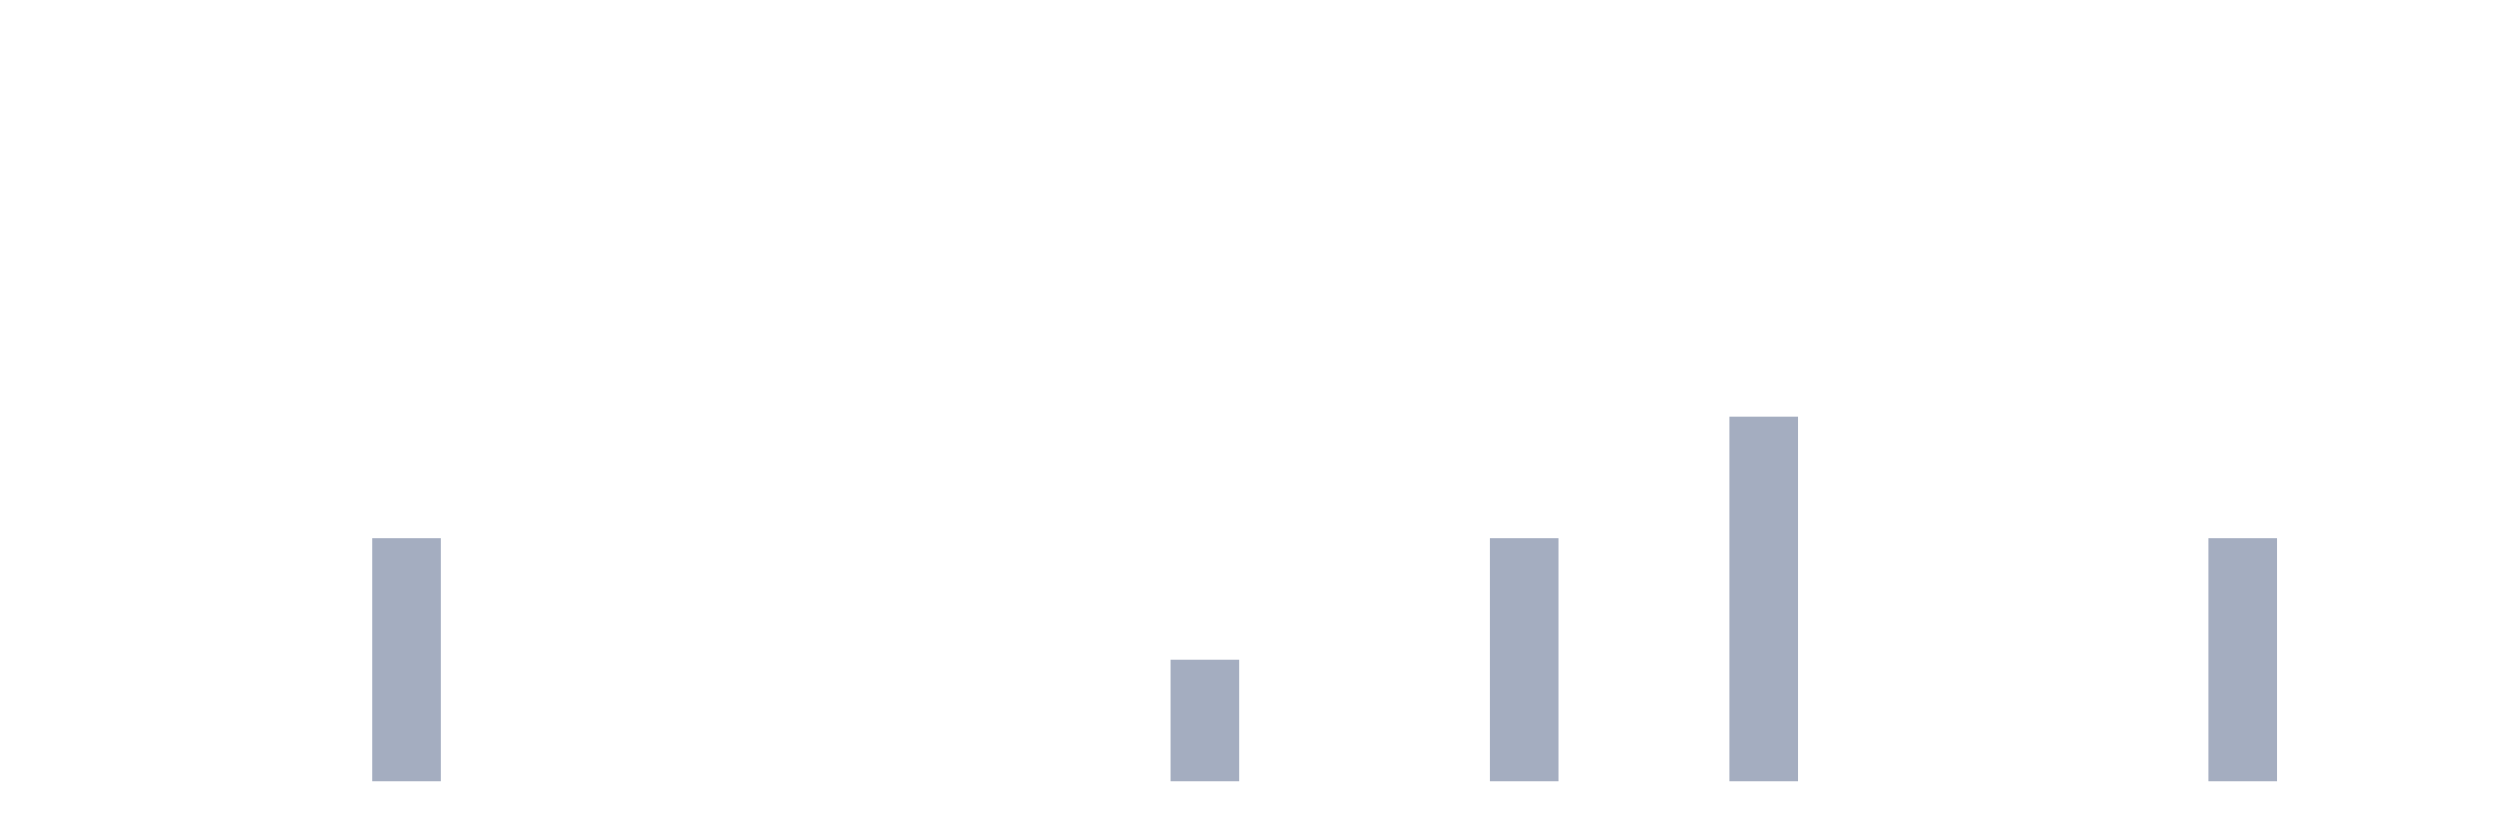
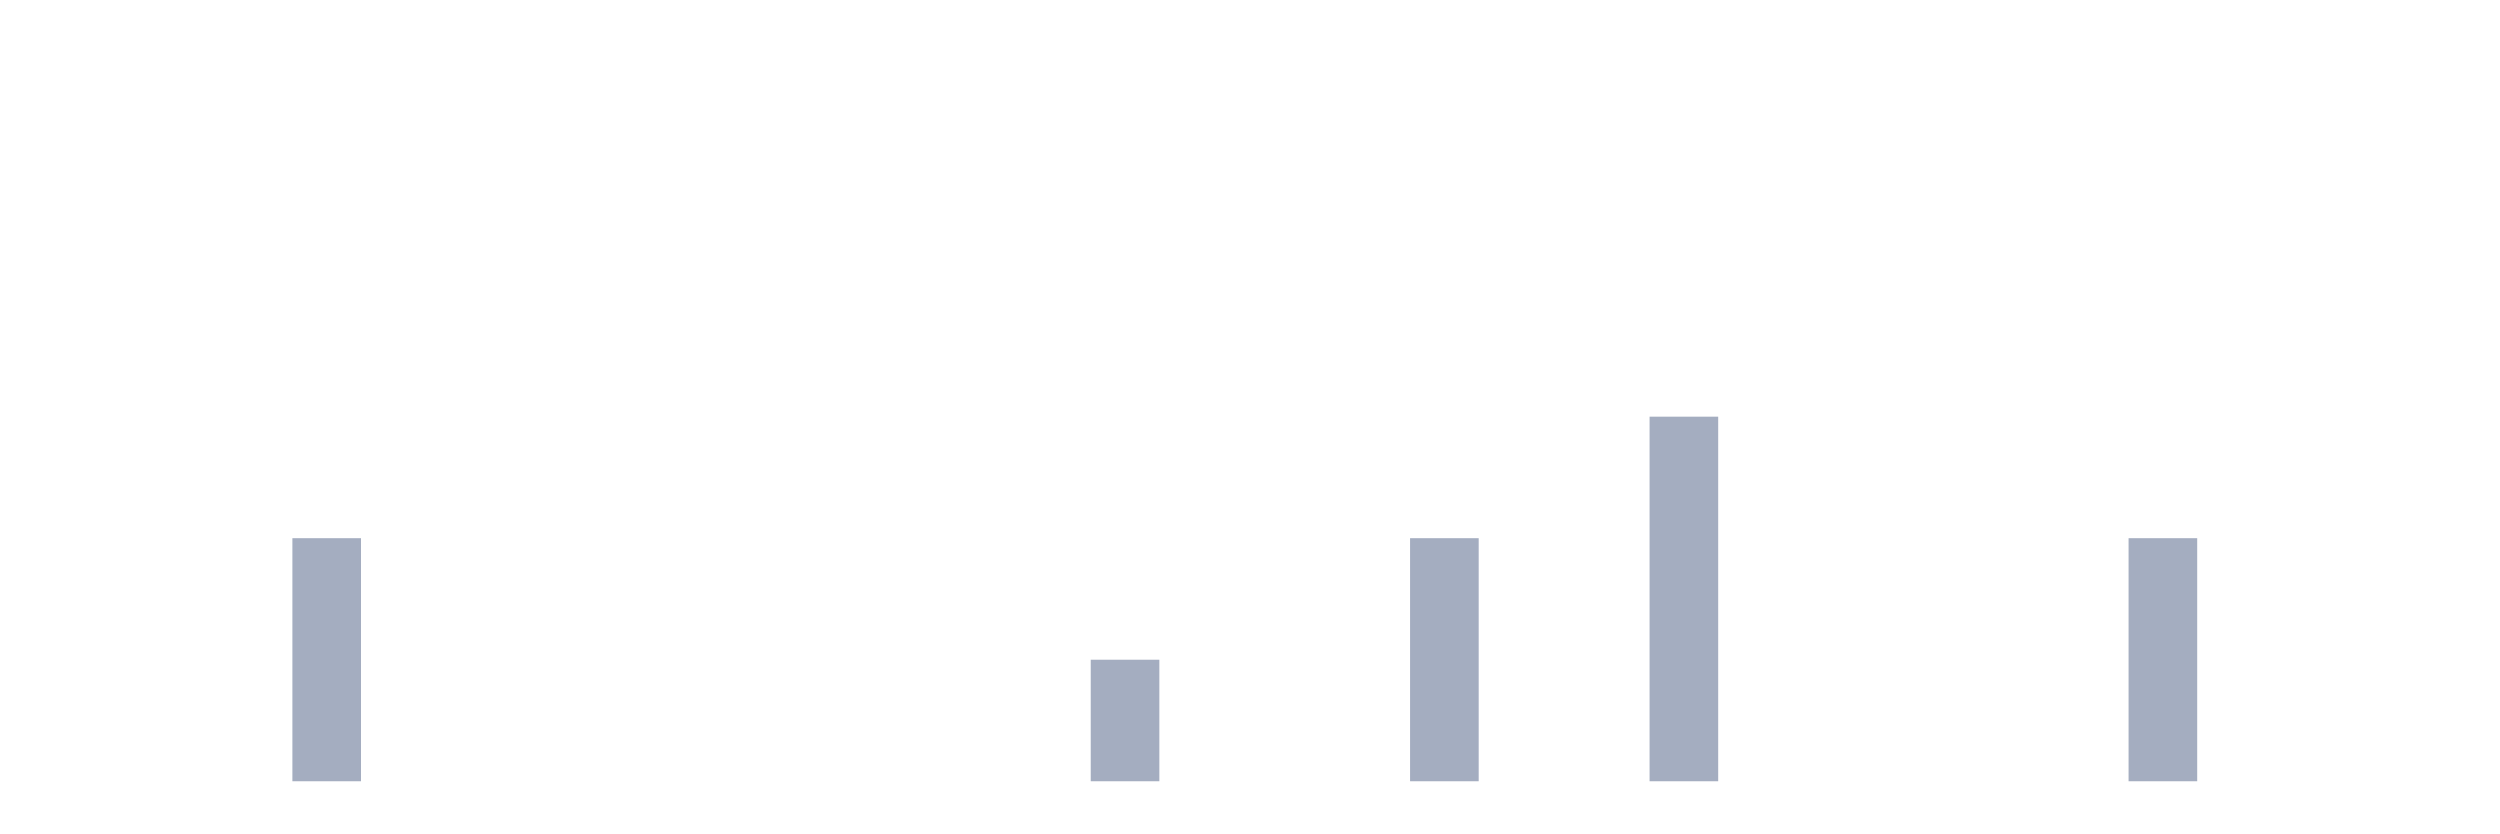
<svg xmlns="http://www.w3.org/2000/svg" viewBox="0 0 480 160">
  <g transform="translate(10,10)">
    <rect class="bar" x="0.153" width="13.175" y="140" height="0" fill="rgb(164,173,192)" />
    <rect class="bar" x="15.482" width="13.175" y="140" height="0" fill="rgb(164,173,192)" />
    <rect class="bar" x="30.81" width="13.175" y="140" height="0" fill="rgb(164,173,192)" />
-     <rect class="bar" x="46.138" width="13.175" y="140" height="0" fill="rgb(164,173,192)" />
-     <rect class="bar" x="61.466" width="13.175" y="93.333" height="46.667" fill="rgb(164,173,192)" />
+     <rect class="bar" x="46.138" width="13.175" y="93.333" height="46.667" fill="rgb(164,173,192)" />
+     <rect class="bar" x="61.466" width="13.175" y="140" height="0" fill="rgb(164,173,192)" />
    <rect class="bar" x="76.794" width="13.175" y="140" height="0" fill="rgb(164,173,192)" />
    <rect class="bar" x="92.123" width="13.175" y="140" height="0" fill="rgb(164,173,192)" />
    <rect class="bar" x="107.451" width="13.175" y="140" height="0" fill="rgb(164,173,192)" />
    <rect class="bar" x="122.779" width="13.175" y="140" height="0" fill="rgb(164,173,192)" />
    <rect class="bar" x="138.107" width="13.175" y="140" height="0" fill="rgb(164,173,192)" />
    <rect class="bar" x="153.436" width="13.175" y="140" height="0" fill="rgb(164,173,192)" />
    <rect class="bar" x="168.764" width="13.175" y="140" height="0" fill="rgb(164,173,192)" />
    <rect class="bar" x="184.092" width="13.175" y="140" height="0" fill="rgb(164,173,192)" />
-     <rect class="bar" x="199.42" width="13.175" y="140" height="0" fill="rgb(164,173,192)" />
-     <rect class="bar" x="214.748" width="13.175" y="116.667" height="23.333" fill="rgb(164,173,192)" />
+     <rect class="bar" x="199.42" width="13.175" y="116.667" height="23.333" fill="rgb(164,173,192)" />
+     <rect class="bar" x="214.748" width="13.175" y="140" height="0" fill="rgb(164,173,192)" />
    <rect class="bar" x="230.077" width="13.175" y="140" height="0" fill="rgb(164,173,192)" />
    <rect class="bar" x="245.405" width="13.175" y="140" height="0" fill="rgb(164,173,192)" />
-     <rect class="bar" x="260.733" width="13.175" y="140" height="0" fill="rgb(164,173,192)" />
-     <rect class="bar" x="276.061" width="13.175" y="93.333" height="46.667" fill="rgb(164,173,192)" />
+     <rect class="bar" x="260.733" width="13.175" y="93.333" height="46.667" fill="rgb(164,173,192)" />
+     <rect class="bar" x="276.061" width="13.175" y="140" height="0" fill="rgb(164,173,192)" />
    <rect class="bar" x="291.39" width="13.175" y="140" height="0" fill="rgb(164,173,192)" />
-     <rect class="bar" x="306.718" width="13.175" y="140" height="0" fill="rgb(164,173,192)" />
-     <rect class="bar" x="322.046" width="13.175" y="70" height="70" fill="rgb(164,173,192)" />
+     <rect class="bar" x="306.718" width="13.175" y="70" height="70" fill="rgb(164,173,192)" />
+     <rect class="bar" x="322.046" width="13.175" y="140" height="0" fill="rgb(164,173,192)" />
    <rect class="bar" x="337.374" width="13.175" y="140" height="0" fill="rgb(164,173,192)" />
    <rect class="bar" x="352.702" width="13.175" y="140" height="0" fill="rgb(164,173,192)" />
    <rect class="bar" x="368.031" width="13.175" y="140" height="0" fill="rgb(164,173,192)" />
    <rect class="bar" x="383.359" width="13.175" y="140" height="0" fill="rgb(164,173,192)" />
-     <rect class="bar" x="398.687" width="13.175" y="140" height="0" fill="rgb(164,173,192)" />
-     <rect class="bar" x="414.015" width="13.175" y="93.333" height="46.667" fill="rgb(164,173,192)" />
+     <rect class="bar" x="398.687" width="13.175" y="93.333" height="46.667" fill="rgb(164,173,192)" />
+     <rect class="bar" x="414.015" width="13.175" y="140" height="0" fill="rgb(164,173,192)" />
    <rect class="bar" x="429.344" width="13.175" y="140" height="0" fill="rgb(164,173,192)" />
    <rect class="bar" x="444.672" width="13.175" y="140" height="0" fill="rgb(164,173,192)" />
  </g>
</svg>
